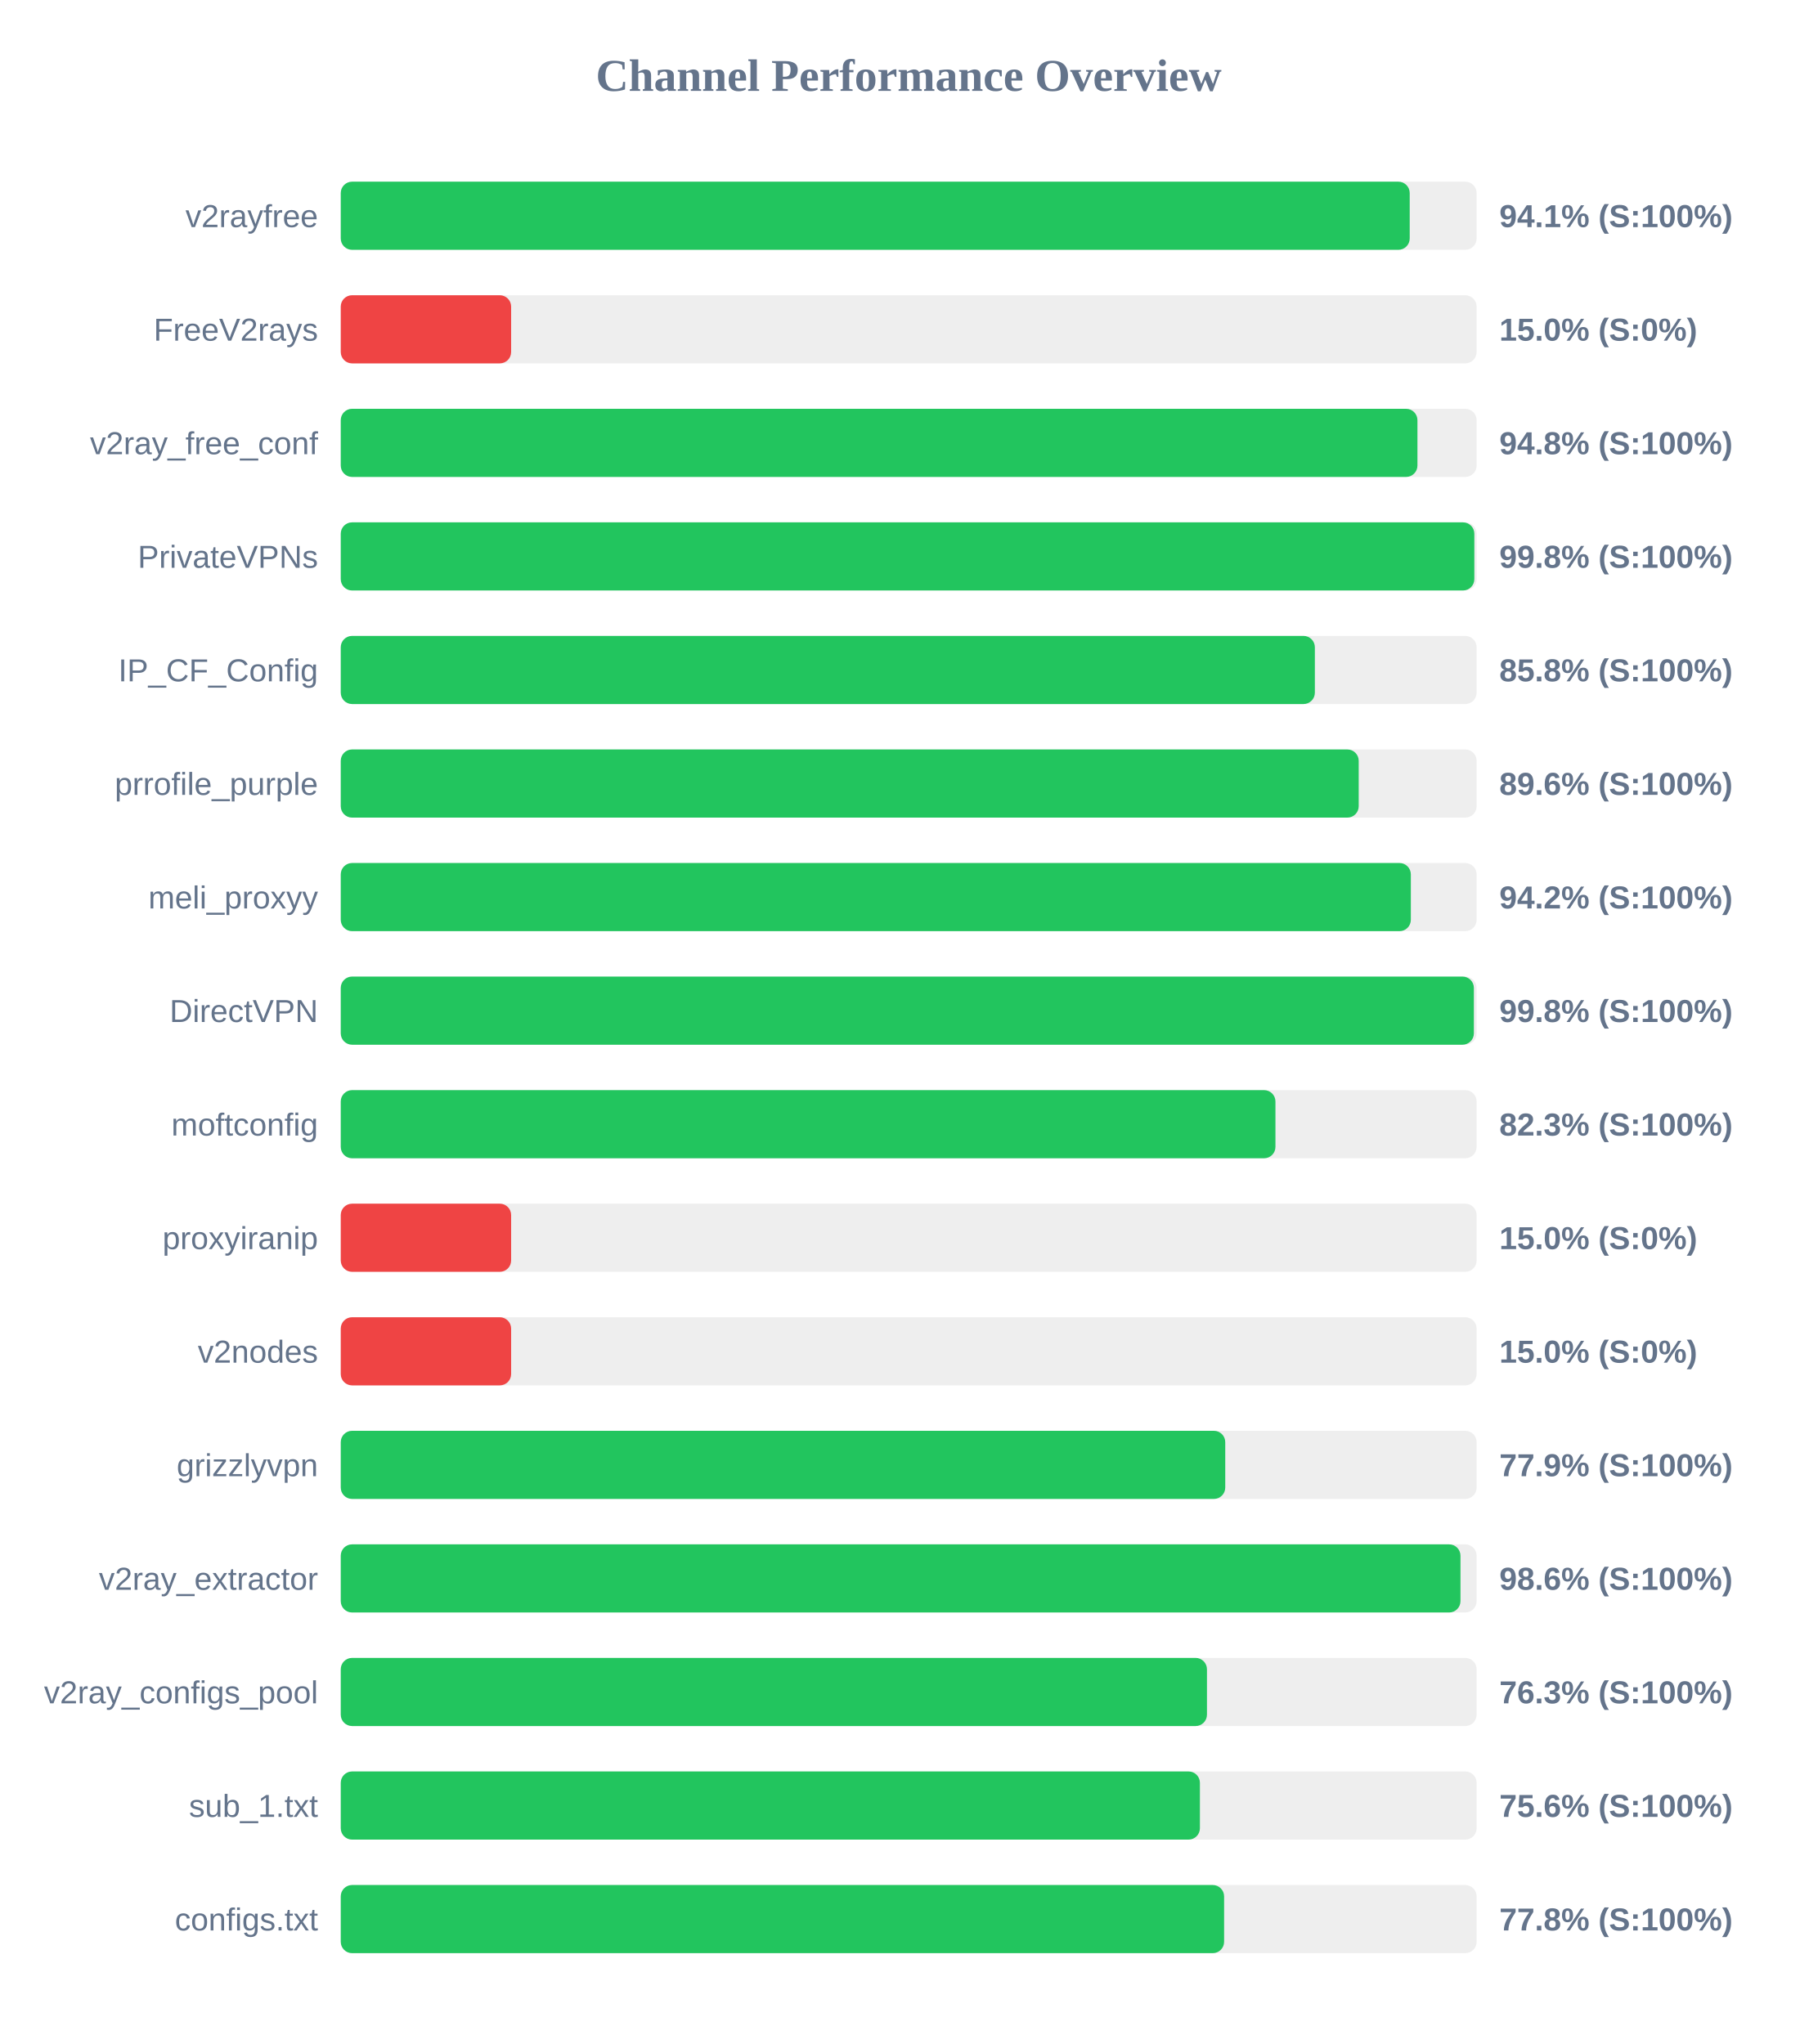
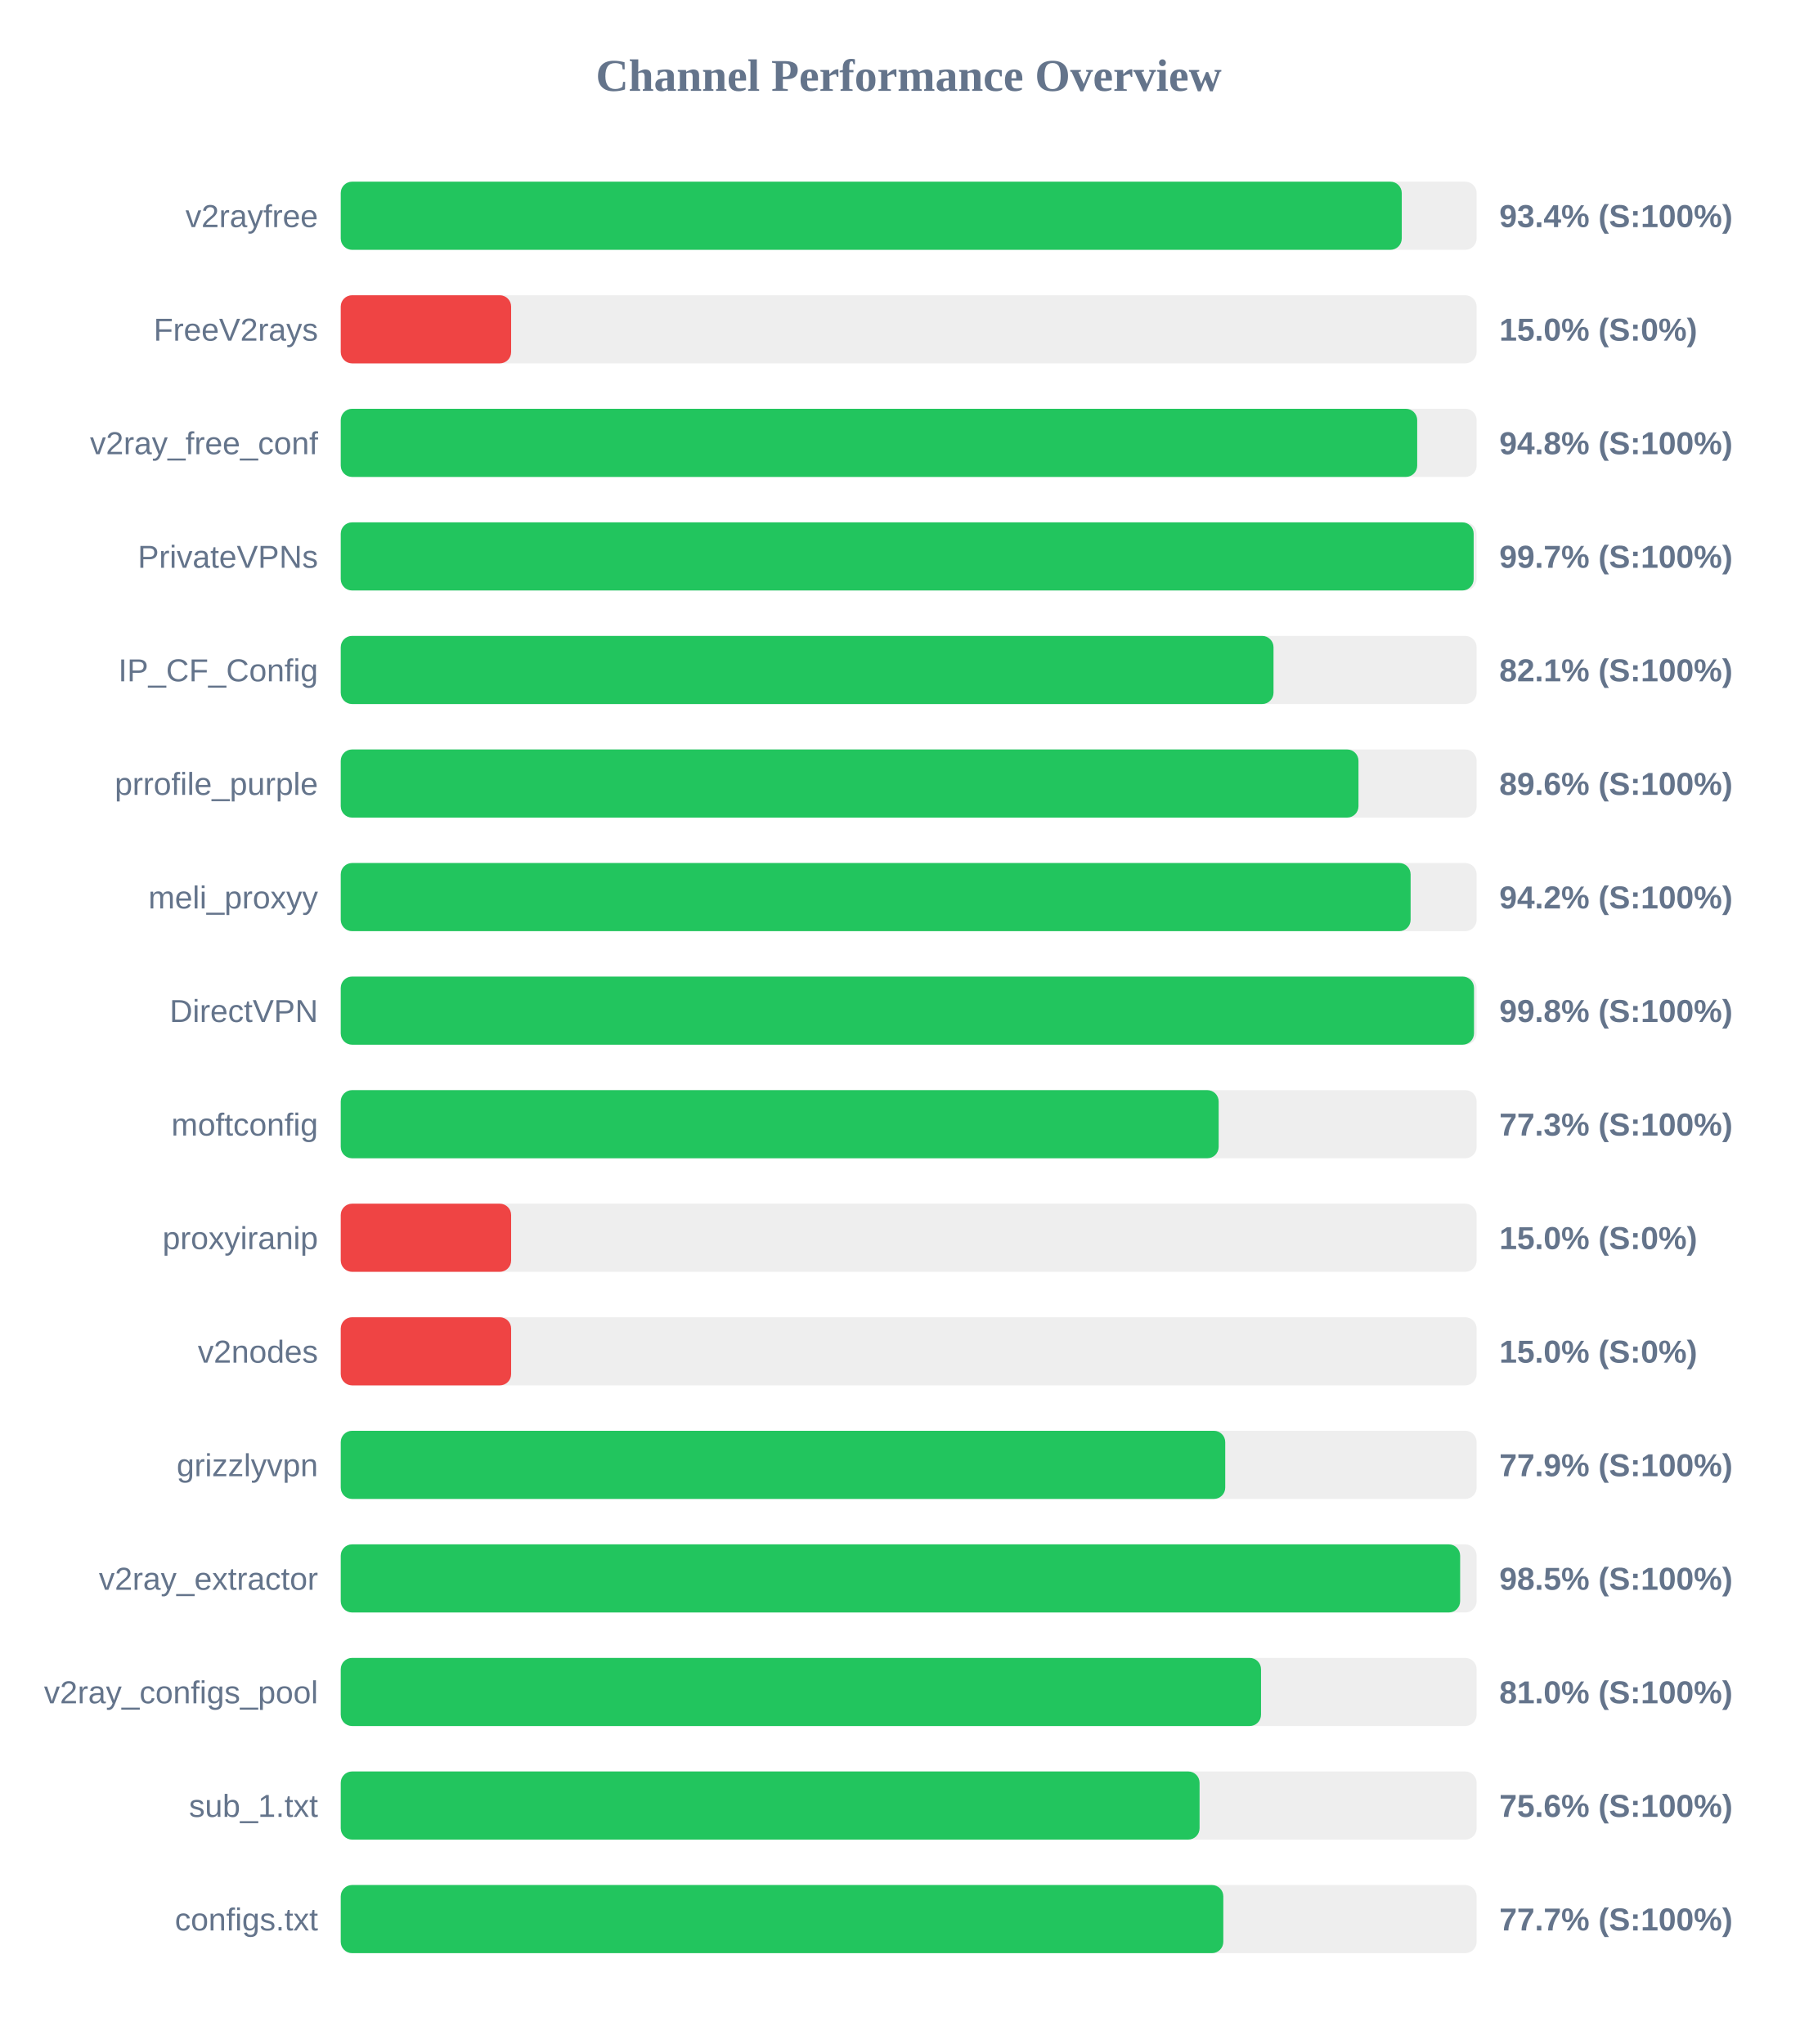
<svg xmlns="http://www.w3.org/2000/svg" width="800" height="900" version="1.1">
  <style>
        .row { font: 14px Arial; fill: #64748b; }
        .score { font: bold 14px Arial; fill: #64748b; }
    </style>
  <text x="400" y="40" text-anchor="middle" font-size="20px" font-weight="bold" fill="#64748b">Channel Performance Overview</text>
  <rect x="150" y="80" width="500" height="30" fill="#eee" rx="5" />
-   <rect x="150" y="80" width="470.55" height="30" fill="#22c55e" rx="5" />
+   <rect x="150" y="80" width="467.05" height="30" fill="#22c55e" rx="5" />
  <text x="140" y="100" text-anchor="end" class="row">v2rayfree</text>
-   <text x="660" y="100" text-anchor="start" class="score">94.1% (S:100%)</text>
+   <text x="660" y="100" text-anchor="start" class="score">93.4% (S:100%)</text>
  <rect x="150" y="130" width="500" height="30" fill="#eee" rx="5" />
  <rect x="150" y="130" width="75.0" height="30" fill="#ef4444" rx="5" />
  <text x="140" y="150" text-anchor="end" class="row">FreeV2rays</text>
  <text x="660" y="150" text-anchor="start" class="score">15.0% (S:0%)</text>
  <rect x="150" y="180" width="500" height="30" fill="#eee" rx="5" />
-   <rect x="150" y="180" width="473.95" height="30" fill="#22c55e" rx="5" />
+   <rect x="150" y="180" width="473.85" height="30" fill="#22c55e" rx="5" />
  <text x="140" y="200" text-anchor="end" class="row">v2ray_free_conf</text>
  <text x="660" y="200" text-anchor="start" class="score">94.8% (S:100%)</text>
  <rect x="150" y="230" width="500" height="30" fill="#eee" rx="5" />
-   <rect x="150" y="230" width="499.0" height="30" fill="#22c55e" rx="5" />
+   <rect x="150" y="230" width="498.7" height="30" fill="#22c55e" rx="5" />
  <text x="140" y="250" text-anchor="end" class="row">PrivateVPNs</text>
-   <text x="660" y="250" text-anchor="start" class="score">99.8% (S:100%)</text>
+   <text x="660" y="250" text-anchor="start" class="score">99.7% (S:100%)</text>
  <rect x="150" y="280" width="500" height="30" fill="#eee" rx="5" />
-   <rect x="150" y="280" width="428.8" height="30" fill="#22c55e" rx="5" />
+   <rect x="150" y="280" width="410.6" height="30" fill="#22c55e" rx="5" />
  <text x="140" y="300" text-anchor="end" class="row">IP_CF_Config</text>
-   <text x="660" y="300" text-anchor="start" class="score">85.8% (S:100%)</text>
+   <text x="660" y="300" text-anchor="start" class="score">82.1% (S:100%)</text>
  <rect x="150" y="330" width="500" height="30" fill="#eee" rx="5" />
-   <rect x="150" y="330" width="448.1" height="30" fill="#22c55e" rx="5" />
+   <rect x="150" y="330" width="448.0" height="30" fill="#22c55e" rx="5" />
  <text x="140" y="350" text-anchor="end" class="row">prrofile_purple</text>
  <text x="660" y="350" text-anchor="start" class="score">89.6% (S:100%)</text>
  <rect x="150" y="380" width="500" height="30" fill="#eee" rx="5" />
-   <rect x="150" y="380" width="471.05" height="30" fill="#22c55e" rx="5" />
+   <rect x="150" y="380" width="470.95" height="30" fill="#22c55e" rx="5" />
  <text x="140" y="400" text-anchor="end" class="row">meli_proxyy</text>
  <text x="660" y="400" text-anchor="start" class="score">94.2% (S:100%)</text>
  <rect x="150" y="430" width="500" height="30" fill="#eee" rx="5" />
-   <rect x="150" y="430" width="498.8" height="30" fill="#22c55e" rx="5" />
+   <rect x="150" y="430" width="498.85" height="30" fill="#22c55e" rx="5" />
  <text x="140" y="450" text-anchor="end" class="row">DirectVPN</text>
  <text x="660" y="450" text-anchor="start" class="score">99.8% (S:100%)</text>
  <rect x="150" y="480" width="500" height="30" fill="#eee" rx="5" />
-   <rect x="150" y="480" width="411.45" height="30" fill="#22c55e" rx="5" />
+   <rect x="150" y="480" width="386.45" height="30" fill="#22c55e" rx="5" />
  <text x="140" y="500" text-anchor="end" class="row">moftconfig</text>
-   <text x="660" y="500" text-anchor="start" class="score">82.3% (S:100%)</text>
+   <text x="660" y="500" text-anchor="start" class="score">77.3% (S:100%)</text>
  <rect x="150" y="530" width="500" height="30" fill="#eee" rx="5" />
  <rect x="150" y="530" width="75.0" height="30" fill="#ef4444" rx="5" />
  <text x="140" y="550" text-anchor="end" class="row">proxyiranip</text>
  <text x="660" y="550" text-anchor="start" class="score">15.0% (S:0%)</text>
  <rect x="150" y="580" width="500" height="30" fill="#eee" rx="5" />
  <rect x="150" y="580" width="75.0" height="30" fill="#ef4444" rx="5" />
  <text x="140" y="600" text-anchor="end" class="row">v2nodes</text>
  <text x="660" y="600" text-anchor="start" class="score">15.0% (S:0%)</text>
  <rect x="150" y="630" width="500" height="30" fill="#eee" rx="5" />
  <rect x="150" y="630" width="389.35" height="30" fill="#22c55e" rx="5" />
  <text x="140" y="650" text-anchor="end" class="row">grizzlyvpn</text>
  <text x="660" y="650" text-anchor="start" class="score">77.9% (S:100%)</text>
  <rect x="150" y="680" width="500" height="30" fill="#eee" rx="5" />
-   <rect x="150" y="680" width="492.9" height="30" fill="#22c55e" rx="5" />
+   <rect x="150" y="680" width="492.75" height="30" fill="#22c55e" rx="5" />
  <text x="140" y="700" text-anchor="end" class="row">v2ray_extractor</text>
-   <text x="660" y="700" text-anchor="start" class="score">98.6% (S:100%)</text>
+   <text x="660" y="700" text-anchor="start" class="score">98.5% (S:100%)</text>
  <rect x="150" y="730" width="500" height="30" fill="#eee" rx="5" />
-   <rect x="150" y="730" width="381.3" height="30" fill="#22c55e" rx="5" />
+   <rect x="150" y="730" width="405.1" height="30" fill="#22c55e" rx="5" />
  <text x="140" y="750" text-anchor="end" class="row">v2ray_configs_pool</text>
-   <text x="660" y="750" text-anchor="start" class="score">76.3% (S:100%)</text>
+   <text x="660" y="750" text-anchor="start" class="score">81.0% (S:100%)</text>
  <rect x="150" y="780" width="500" height="30" fill="#eee" rx="5" />
-   <rect x="150" y="780" width="378.2" height="30" fill="#22c55e" rx="5" />
+   <rect x="150" y="780" width="378.05" height="30" fill="#22c55e" rx="5" />
  <text x="140" y="800" text-anchor="end" class="row">sub_1.txt</text>
  <text x="660" y="800" text-anchor="start" class="score">75.6% (S:100%)</text>
  <rect x="150" y="830" width="500" height="30" fill="#eee" rx="5" />
-   <rect x="150" y="830" width="388.85" height="30" fill="#22c55e" rx="5" />
+   <rect x="150" y="830" width="388.5" height="30" fill="#22c55e" rx="5" />
  <text x="140" y="850" text-anchor="end" class="row">configs.txt</text>
-   <text x="660" y="850" text-anchor="start" class="score">77.8% (S:100%)</text>
+   <text x="660" y="850" text-anchor="start" class="score">77.7% (S:100%)</text>
</svg>
